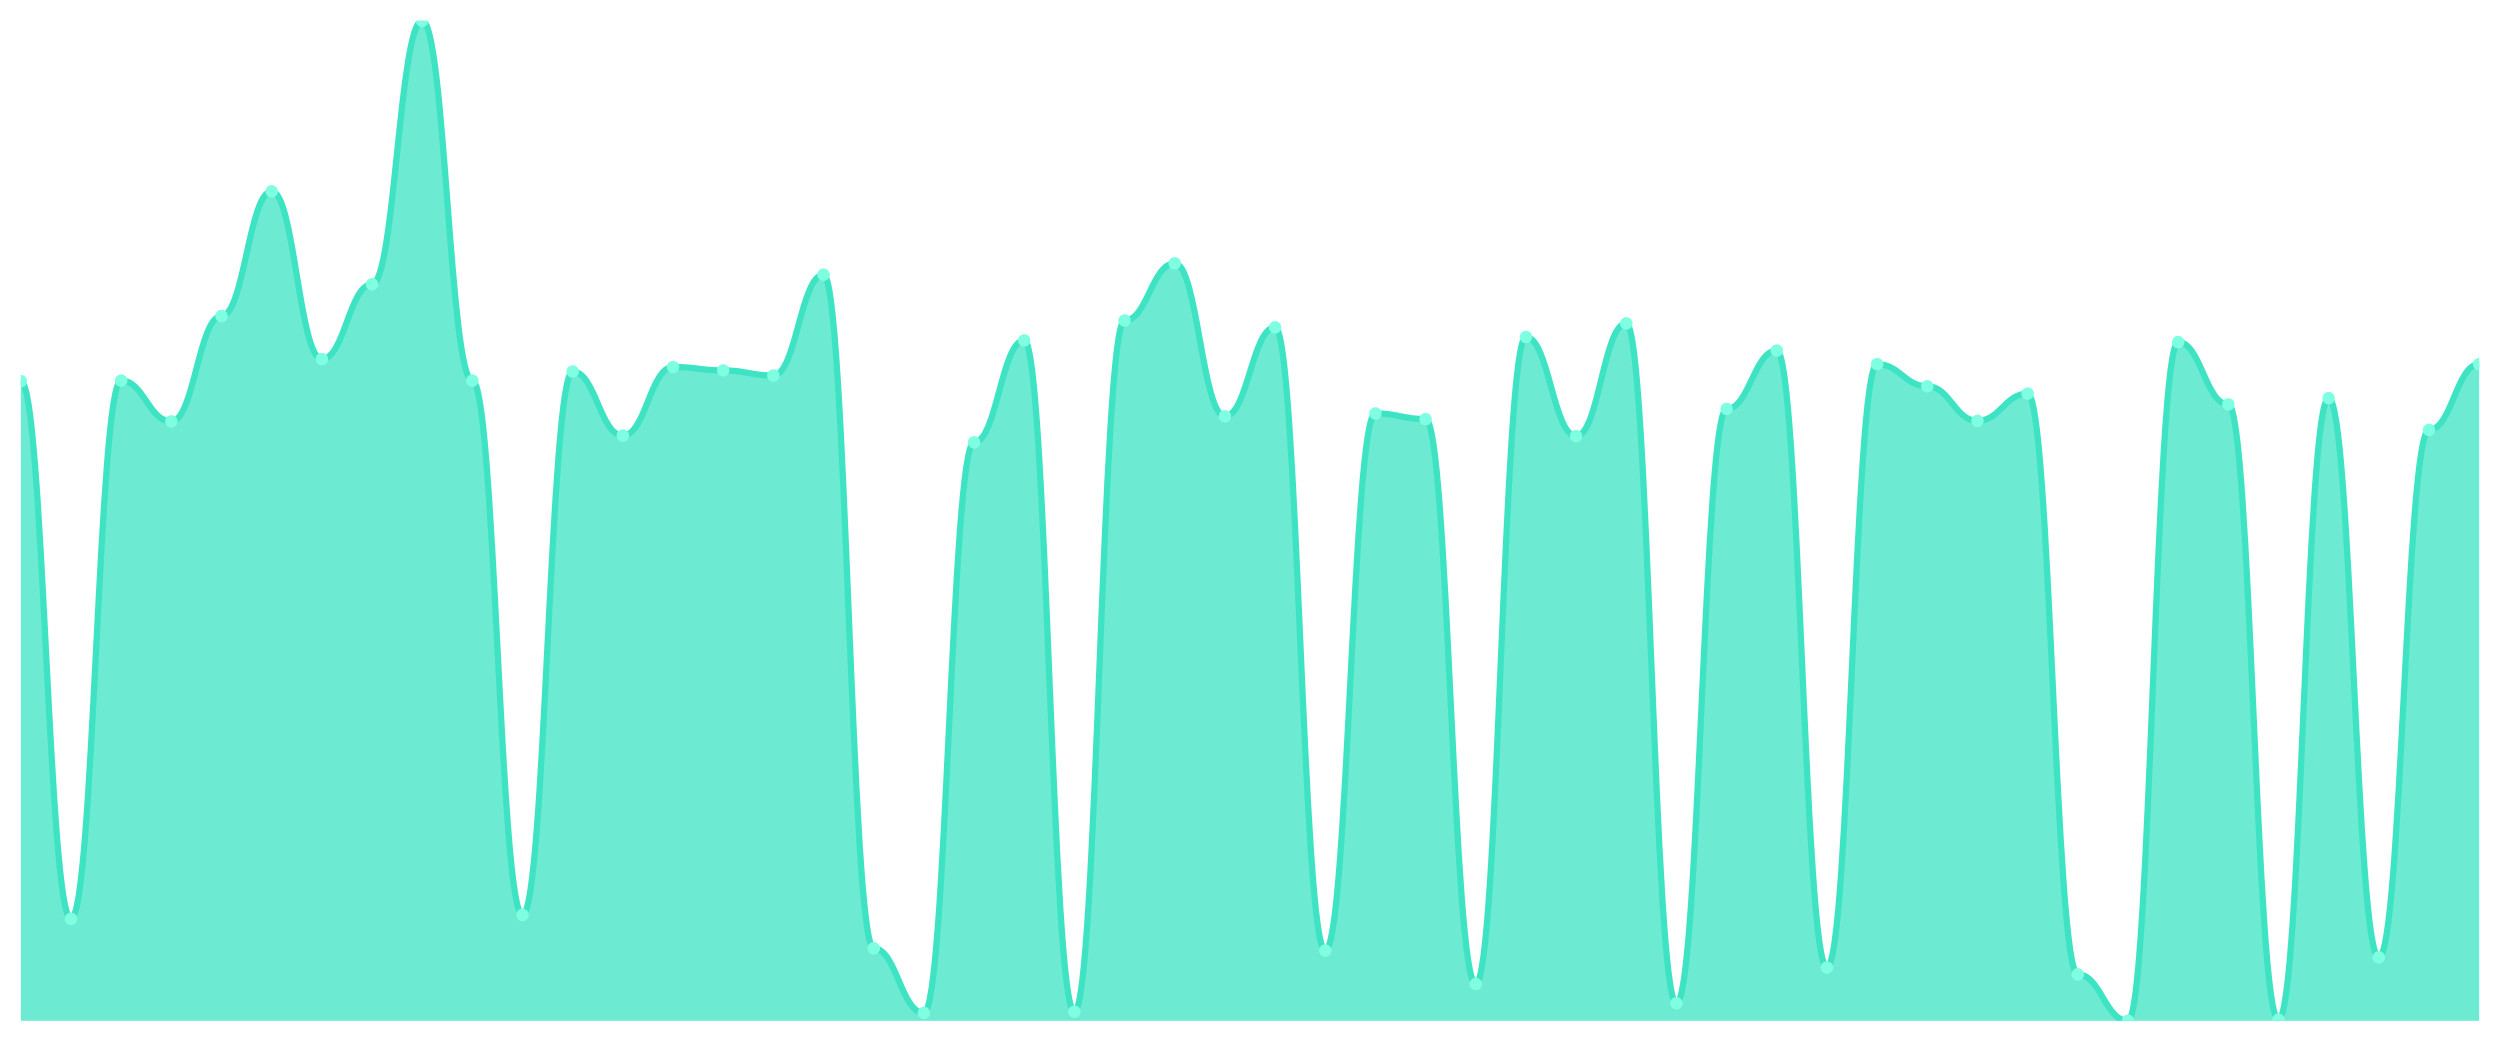
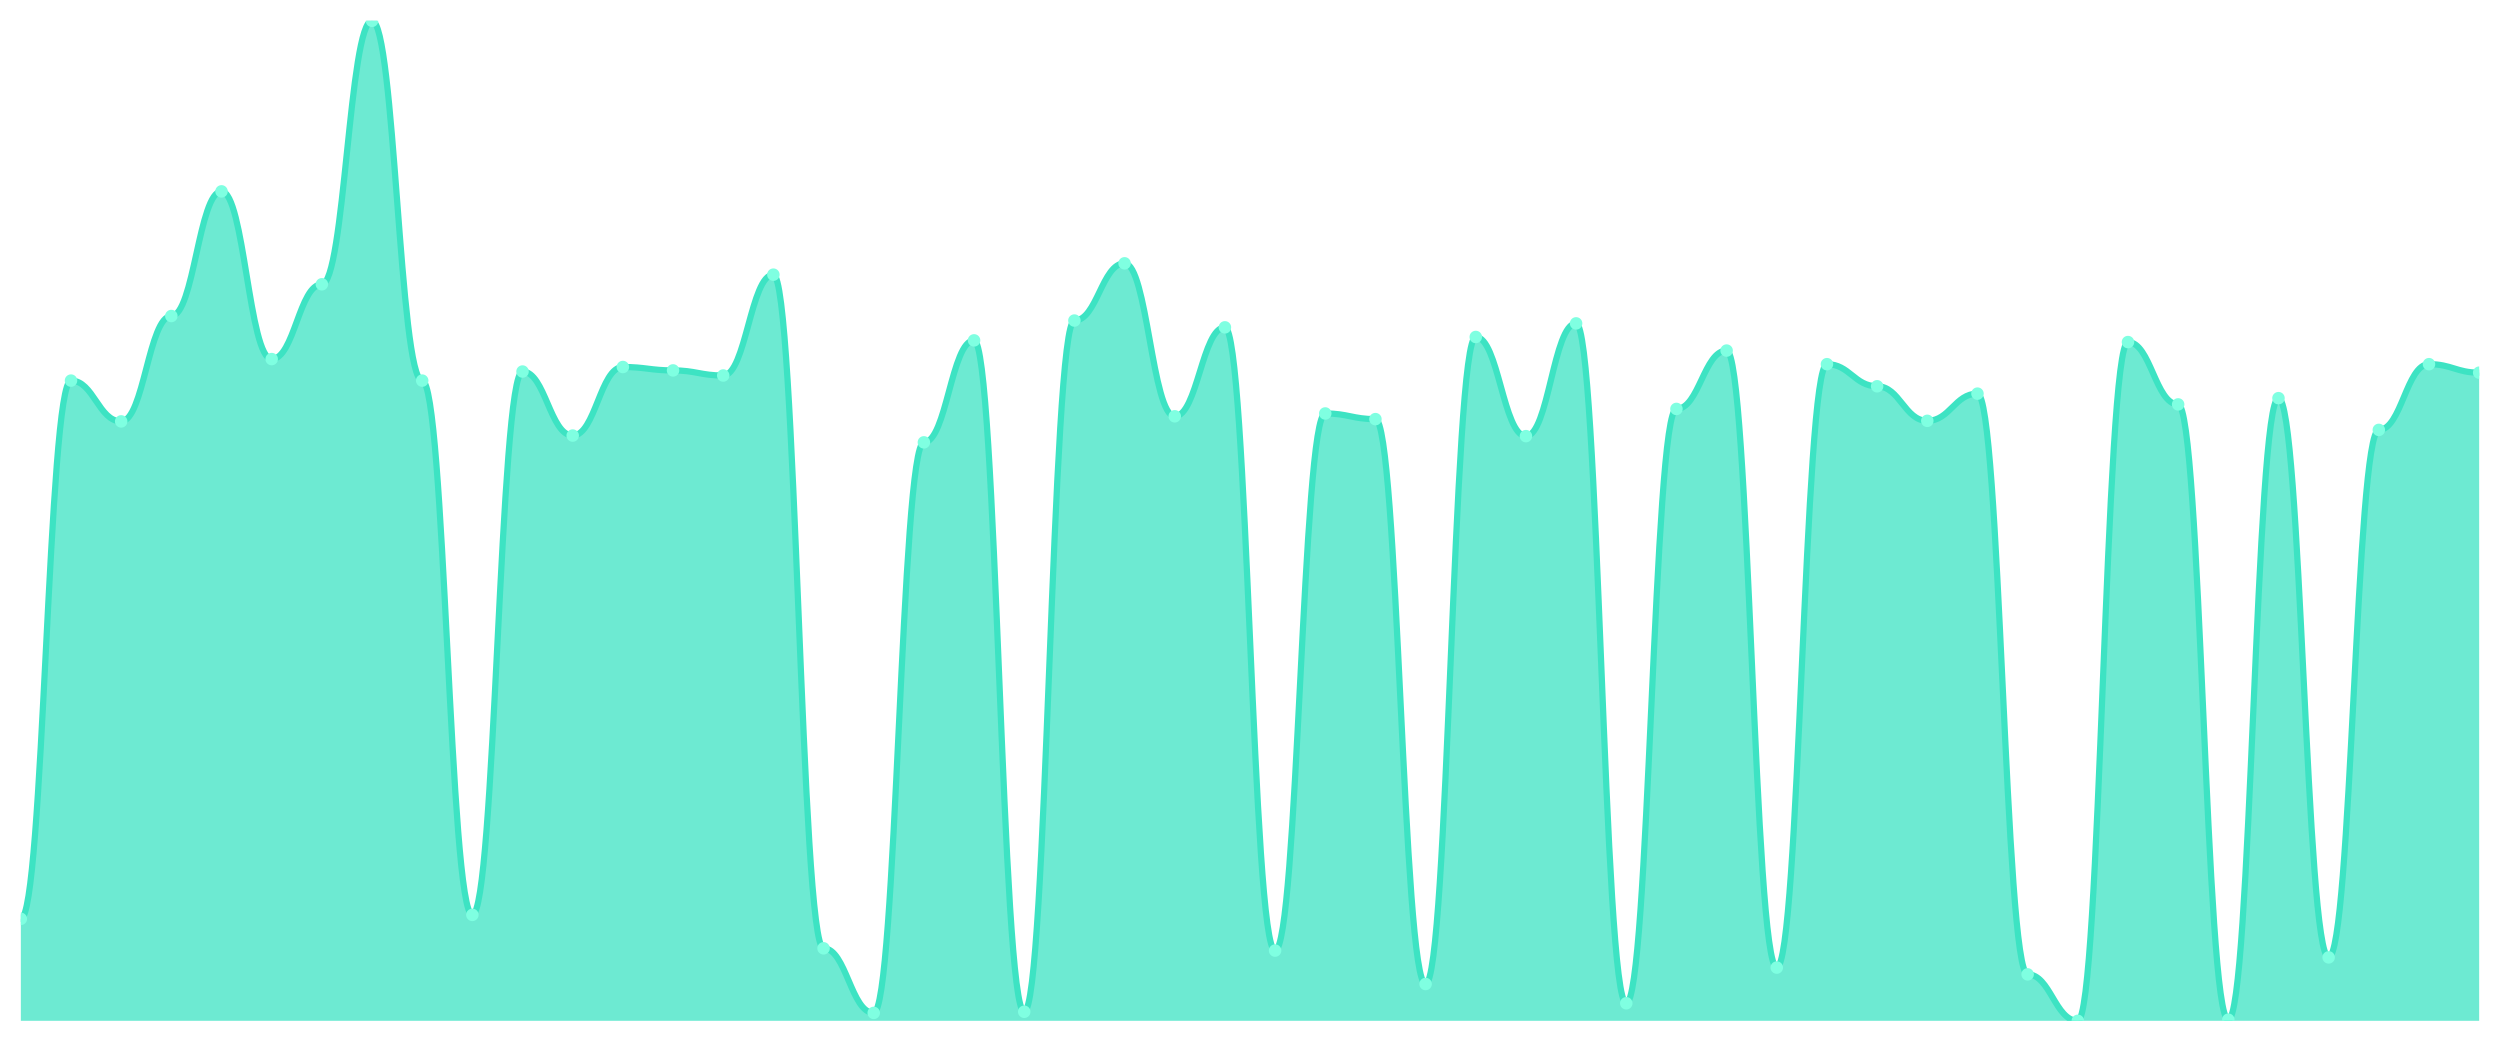
<svg xmlns="http://www.w3.org/2000/svg" viewBox="0 0 1200 500" width="1200" height="500">
  <defs>
    <clipPath id="c">
      <rect x="10" y="10" width="1180" height="480" />
    </clipPath>
  </defs>
  <rect width="1200" height="500" fill="none" />
  <g clip-path="url(#c)">
-     <path d="M 10,490 L 10,182.963 C 20.837,182.963 23.245,441.048 34.082,441.048 C 44.918,441.048 47.327,182.691 58.163,182.691 C 69,182.691 71.408,202.272 82.245,202.272 C 93.082,202.272 95.49,151.688 106.327,151.688 C 117.163,151.688 119.571,91.858 130.408,91.858 C 141.245,91.858 143.653,172.357 154.49,172.357 C 165.327,172.357 167.735,136.459 178.571,136.459 C 189.408,136.459 191.816,10 202.653,10 C 213.49,10 215.898,182.691 226.735,182.691 C 237.571,182.691 239.98,439.144 250.816,439.144 C 261.653,439.144 264.061,178.34 274.898,178.34 C 285.735,178.34 288.143,209.071 298.98,209.071 C 309.816,209.071 312.224,176.164 323.061,176.164 C 333.898,176.164 336.306,177.796 347.143,177.796 C 357.98,177.796 360.388,180.244 371.224,180.244 C 382.061,180.244 384.469,131.836 395.306,131.836 C 406.143,131.836 408.551,455.19 419.388,455.19 C 430.224,455.19 432.633,486.193 443.469,486.193 C 454.306,486.193 456.714,212.334 467.551,212.334 C 478.388,212.334 480.796,163.382 491.633,163.382 C 502.469,163.382 504.878,485.649 515.714,485.649 C 526.551,485.649 528.959,153.864 539.796,153.864 C 550.633,153.864 553.041,126.397 563.878,126.397 C 574.714,126.397 577.122,199.824 587.959,199.824 C 598.796,199.824 601.204,157.127 612.041,157.127 C 622.878,157.127 625.286,456.278 636.122,456.278 C 646.959,456.278 649.367,198.465 660.204,198.465 C 671.041,198.465 673.449,201.184 684.286,201.184 C 695.122,201.184 697.531,472.323 708.367,472.323 C 719.204,472.323 721.612,161.751 732.449,161.751 C 743.286,161.751 745.694,209.343 756.531,209.343 C 767.367,209.343 769.776,155.224 780.612,155.224 C 791.449,155.224 793.857,481.569 804.694,481.569 C 815.531,481.569 817.939,196.289 828.776,196.289 C 839.612,196.289 842.02,168.278 852.857,168.278 C 863.694,168.278 866.102,464.436 876.939,464.436 C 887.776,464.436 890.184,174.805 901.02,174.805 C 911.857,174.805 914.265,185.411 925.102,185.411 C 935.939,185.411 938.347,202 949.184,202 C 960.02,202 962.429,188.946 973.265,188.946 C 984.102,188.946 986.51,467.7 997.347,467.7 C 1008.184,467.7 1010.592,490 1021.429,490 C 1032.265,490 1034.673,164.198 1045.51,164.198 C 1056.347,164.198 1058.755,194.113 1069.592,194.113 C 1080.429,194.113 1082.837,489.456 1093.673,489.456 C 1104.51,489.456 1106.918,191.122 1117.755,191.122 C 1128.592,191.122 1131,459.541 1141.837,459.541 C 1152.673,459.541 1155.082,206.351 1165.918,206.351 C 1176.755,206.351 1179.163,174.805 1190,174.805 L 1190,490 Z" fill="rgba(61,227,195,0.75)" />
-     <path d="M 10,182.963 C 20.837,182.963 23.245,441.048 34.082,441.048 C 44.918,441.048 47.327,182.691 58.163,182.691 C 69,182.691 71.408,202.272 82.245,202.272 C 93.082,202.272 95.49,151.688 106.327,151.688 C 117.163,151.688 119.571,91.858 130.408,91.858 C 141.245,91.858 143.653,172.357 154.49,172.357 C 165.327,172.357 167.735,136.459 178.571,136.459 C 189.408,136.459 191.816,10 202.653,10 C 213.49,10 215.898,182.691 226.735,182.691 C 237.571,182.691 239.98,439.144 250.816,439.144 C 261.653,439.144 264.061,178.34 274.898,178.34 C 285.735,178.34 288.143,209.071 298.98,209.071 C 309.816,209.071 312.224,176.164 323.061,176.164 C 333.898,176.164 336.306,177.796 347.143,177.796 C 357.98,177.796 360.388,180.244 371.224,180.244 C 382.061,180.244 384.469,131.836 395.306,131.836 C 406.143,131.836 408.551,455.19 419.388,455.19 C 430.224,455.19 432.633,486.193 443.469,486.193 C 454.306,486.193 456.714,212.334 467.551,212.334 C 478.388,212.334 480.796,163.382 491.633,163.382 C 502.469,163.382 504.878,485.649 515.714,485.649 C 526.551,485.649 528.959,153.864 539.796,153.864 C 550.633,153.864 553.041,126.397 563.878,126.397 C 574.714,126.397 577.122,199.824 587.959,199.824 C 598.796,199.824 601.204,157.127 612.041,157.127 C 622.878,157.127 625.286,456.278 636.122,456.278 C 646.959,456.278 649.367,198.465 660.204,198.465 C 671.041,198.465 673.449,201.184 684.286,201.184 C 695.122,201.184 697.531,472.323 708.367,472.323 C 719.204,472.323 721.612,161.751 732.449,161.751 C 743.286,161.751 745.694,209.343 756.531,209.343 C 767.367,209.343 769.776,155.224 780.612,155.224 C 791.449,155.224 793.857,481.569 804.694,481.569 C 815.531,481.569 817.939,196.289 828.776,196.289 C 839.612,196.289 842.02,168.278 852.857,168.278 C 863.694,168.278 866.102,464.436 876.939,464.436 C 887.776,464.436 890.184,174.805 901.02,174.805 C 911.857,174.805 914.265,185.411 925.102,185.411 C 935.939,185.411 938.347,202 949.184,202 C 960.02,202 962.429,188.946 973.265,188.946 C 984.102,188.946 986.51,467.7 997.347,467.7 C 1008.184,467.7 1010.592,490 1021.429,490 C 1032.265,490 1034.673,164.198 1045.51,164.198 C 1056.347,164.198 1058.755,194.113 1069.592,194.113 C 1080.429,194.113 1082.837,489.456 1093.673,489.456 C 1104.51,489.456 1106.918,191.122 1117.755,191.122 C 1128.592,191.122 1131,459.541 1141.837,459.541 C 1152.673,459.541 1155.082,206.351 1165.918,206.351 C 1176.755,206.351 1179.163,174.805 1190,174.805" fill="none" stroke="#3de3c3" stroke-width="3" stroke-linecap="round" stroke-linejoin="round" />
-     <circle cx="10" cy="182.963" r="3" fill="#7fffe1" />
-     <circle cx="34.082" cy="441.048" r="3" fill="#7fffe1" />
-     <circle cx="58.163" cy="182.691" r="3" fill="#7fffe1" />
-     <circle cx="82.245" cy="202.272" r="3" fill="#7fffe1" />
-     <circle cx="106.327" cy="151.688" r="3" fill="#7fffe1" />
-     <circle cx="130.408" cy="91.858" r="3" fill="#7fffe1" />
-     <circle cx="154.49" cy="172.357" r="3" fill="#7fffe1" />
-     <circle cx="178.571" cy="136.459" r="3" fill="#7fffe1" />
-     <circle cx="202.653" cy="10" r="3" fill="#7fffe1" />
-     <circle cx="226.735" cy="182.691" r="3" fill="#7fffe1" />
-     <circle cx="250.816" cy="439.144" r="3" fill="#7fffe1" />
-     <circle cx="274.898" cy="178.34" r="3" fill="#7fffe1" />
-     <circle cx="298.98" cy="209.071" r="3" fill="#7fffe1" />
-     <circle cx="323.061" cy="176.164" r="3" fill="#7fffe1" />
-     <circle cx="347.143" cy="177.796" r="3" fill="#7fffe1" />
-     <circle cx="371.224" cy="180.244" r="3" fill="#7fffe1" />
-     <circle cx="395.306" cy="131.836" r="3" fill="#7fffe1" />
-     <circle cx="419.388" cy="455.19" r="3" fill="#7fffe1" />
-     <circle cx="443.469" cy="486.193" r="3" fill="#7fffe1" />
-     <circle cx="467.551" cy="212.334" r="3" fill="#7fffe1" />
-     <circle cx="491.633" cy="163.382" r="3" fill="#7fffe1" />
-     <circle cx="515.714" cy="485.649" r="3" fill="#7fffe1" />
-     <circle cx="539.796" cy="153.864" r="3" fill="#7fffe1" />
-     <circle cx="563.878" cy="126.397" r="3" fill="#7fffe1" />
-     <circle cx="587.959" cy="199.824" r="3" fill="#7fffe1" />
-     <circle cx="612.041" cy="157.127" r="3" fill="#7fffe1" />
-     <circle cx="636.122" cy="456.278" r="3" fill="#7fffe1" />
-     <circle cx="660.204" cy="198.465" r="3" fill="#7fffe1" />
-     <circle cx="684.286" cy="201.184" r="3" fill="#7fffe1" />
-     <circle cx="708.367" cy="472.323" r="3" fill="#7fffe1" />
-     <circle cx="732.449" cy="161.751" r="3" fill="#7fffe1" />
-     <circle cx="756.531" cy="209.343" r="3" fill="#7fffe1" />
-     <circle cx="780.612" cy="155.224" r="3" fill="#7fffe1" />
-     <circle cx="804.694" cy="481.569" r="3" fill="#7fffe1" />
-     <circle cx="828.776" cy="196.289" r="3" fill="#7fffe1" />
-     <circle cx="852.857" cy="168.278" r="3" fill="#7fffe1" />
-     <circle cx="876.939" cy="464.436" r="3" fill="#7fffe1" />
-     <circle cx="901.02" cy="174.805" r="3" fill="#7fffe1" />
-     <circle cx="925.102" cy="185.411" r="3" fill="#7fffe1" />
-     <circle cx="949.184" cy="202" r="3" fill="#7fffe1" />
-     <circle cx="973.265" cy="188.946" r="3" fill="#7fffe1" />
-     <circle cx="997.347" cy="467.7" r="3" fill="#7fffe1" />
-     <circle cx="1021.429" cy="490" r="3" fill="#7fffe1" />
-     <circle cx="1045.51" cy="164.198" r="3" fill="#7fffe1" />
-     <circle cx="1069.592" cy="194.113" r="3" fill="#7fffe1" />
-     <circle cx="1093.673" cy="489.456" r="3" fill="#7fffe1" />
-     <circle cx="1117.755" cy="191.122" r="3" fill="#7fffe1" />
-     <circle cx="1141.837" cy="459.541" r="3" fill="#7fffe1" />
-     <circle cx="1165.918" cy="206.351" r="3" fill="#7fffe1" />
-     <circle cx="1190" cy="174.805" r="3" fill="#7fffe1" />
+     <path d="M 10,490 L 10,441.048 C 20.837,441.048 23.245,182.691 34.082,182.691 C 44.918,182.691 47.327,202.272 58.163,202.272 C 69,202.272 71.408,151.688 82.245,151.688 C 93.082,151.688 95.49,91.858 106.327,91.858 C 117.163,91.858 119.571,172.357 130.408,172.357 C 141.245,172.357 143.653,136.459 154.49,136.459 C 165.327,136.459 167.735,10 178.571,10 C 189.408,10 191.816,182.691 202.653,182.691 C 213.49,182.691 215.898,439.144 226.735,439.144 C 237.571,439.144 239.98,178.34 250.816,178.34 C 261.653,178.34 264.061,209.071 274.898,209.071 C 285.735,209.071 288.143,176.164 298.98,176.164 C 309.816,176.164 312.224,177.796 323.061,177.796 C 333.898,177.796 336.306,180.244 347.143,180.244 C 357.98,180.244 360.388,131.836 371.224,131.836 C 382.061,131.836 384.469,455.19 395.306,455.19 C 406.143,455.19 408.551,486.193 419.388,486.193 C 430.224,486.193 432.633,212.334 443.469,212.334 C 454.306,212.334 456.714,163.382 467.551,163.382 C 478.388,163.382 480.796,485.649 491.633,485.649 C 502.469,485.649 504.878,153.864 515.714,153.864 C 526.551,153.864 528.959,126.397 539.796,126.397 C 550.633,126.397 553.041,199.824 563.878,199.824 C 574.714,199.824 577.122,157.127 587.959,157.127 C 598.796,157.127 601.204,456.278 612.041,456.278 C 622.878,456.278 625.286,198.465 636.122,198.465 C 646.959,198.465 649.367,201.184 660.204,201.184 C 671.041,201.184 673.449,472.323 684.286,472.323 C 695.122,472.323 697.531,161.751 708.367,161.751 C 719.204,161.751 721.612,209.343 732.449,209.343 C 743.286,209.343 745.694,155.224 756.531,155.224 C 767.367,155.224 769.776,481.569 780.612,481.569 C 791.449,481.569 793.857,196.289 804.694,196.289 C 815.531,196.289 817.939,168.278 828.776,168.278 C 839.612,168.278 842.02,464.436 852.857,464.436 C 863.694,464.436 866.102,174.805 876.939,174.805 C 887.776,174.805 890.184,185.411 901.02,185.411 C 911.857,185.411 914.265,202 925.102,202 C 935.939,202 938.347,188.946 949.184,188.946 C 960.02,188.946 962.429,467.7 973.265,467.7 C 984.102,467.7 986.51,490 997.347,490 C 1008.184,490 1010.592,164.198 1021.429,164.198 C 1032.265,164.198 1034.673,194.113 1045.51,194.113 C 1056.347,194.113 1058.755,489.456 1069.592,489.456 C 1080.429,489.456 1082.837,191.122 1093.673,191.122 C 1104.51,191.122 1106.918,459.541 1117.755,459.541 C 1128.592,459.541 1131,206.351 1141.837,206.351 C 1152.673,206.351 1155.082,174.805 1165.918,174.805 C 1176.755,174.805 1179.163,178.884 1190,178.884 L 1190,490 Z" fill="rgba(61,227,195,0.75)" />
+     <path d="M 10,441.048 C 20.837,441.048 23.245,182.691 34.082,182.691 C 44.918,182.691 47.327,202.272 58.163,202.272 C 69,202.272 71.408,151.688 82.245,151.688 C 93.082,151.688 95.49,91.858 106.327,91.858 C 117.163,91.858 119.571,172.357 130.408,172.357 C 141.245,172.357 143.653,136.459 154.49,136.459 C 165.327,136.459 167.735,10 178.571,10 C 189.408,10 191.816,182.691 202.653,182.691 C 213.49,182.691 215.898,439.144 226.735,439.144 C 237.571,439.144 239.98,178.34 250.816,178.34 C 261.653,178.34 264.061,209.071 274.898,209.071 C 285.735,209.071 288.143,176.164 298.98,176.164 C 309.816,176.164 312.224,177.796 323.061,177.796 C 333.898,177.796 336.306,180.244 347.143,180.244 C 357.98,180.244 360.388,131.836 371.224,131.836 C 382.061,131.836 384.469,455.19 395.306,455.19 C 406.143,455.19 408.551,486.193 419.388,486.193 C 430.224,486.193 432.633,212.334 443.469,212.334 C 454.306,212.334 456.714,163.382 467.551,163.382 C 478.388,163.382 480.796,485.649 491.633,485.649 C 502.469,485.649 504.878,153.864 515.714,153.864 C 526.551,153.864 528.959,126.397 539.796,126.397 C 550.633,126.397 553.041,199.824 563.878,199.824 C 574.714,199.824 577.122,157.127 587.959,157.127 C 598.796,157.127 601.204,456.278 612.041,456.278 C 622.878,456.278 625.286,198.465 636.122,198.465 C 646.959,198.465 649.367,201.184 660.204,201.184 C 671.041,201.184 673.449,472.323 684.286,472.323 C 695.122,472.323 697.531,161.751 708.367,161.751 C 719.204,161.751 721.612,209.343 732.449,209.343 C 743.286,209.343 745.694,155.224 756.531,155.224 C 767.367,155.224 769.776,481.569 780.612,481.569 C 791.449,481.569 793.857,196.289 804.694,196.289 C 815.531,196.289 817.939,168.278 828.776,168.278 C 839.612,168.278 842.02,464.436 852.857,464.436 C 863.694,464.436 866.102,174.805 876.939,174.805 C 887.776,174.805 890.184,185.411 901.02,185.411 C 911.857,185.411 914.265,202 925.102,202 C 935.939,202 938.347,188.946 949.184,188.946 C 960.02,188.946 962.429,467.7 973.265,467.7 C 984.102,467.7 986.51,490 997.347,490 C 1008.184,490 1010.592,164.198 1021.429,164.198 C 1032.265,164.198 1034.673,194.113 1045.51,194.113 C 1056.347,194.113 1058.755,489.456 1069.592,489.456 C 1080.429,489.456 1082.837,191.122 1093.673,191.122 C 1104.51,191.122 1106.918,459.541 1117.755,459.541 C 1128.592,459.541 1131,206.351 1141.837,206.351 C 1152.673,206.351 1155.082,174.805 1165.918,174.805 C 1176.755,174.805 1179.163,178.884 1190,178.884" fill="none" stroke="#3de3c3" stroke-width="3" stroke-linecap="round" stroke-linejoin="round" />
+     <circle cx="10" cy="441.048" r="3" fill="#7fffe1" />
+     <circle cx="34.082" cy="182.691" r="3" fill="#7fffe1" />
+     <circle cx="58.163" cy="202.272" r="3" fill="#7fffe1" />
+     <circle cx="82.245" cy="151.688" r="3" fill="#7fffe1" />
+     <circle cx="106.327" cy="91.858" r="3" fill="#7fffe1" />
+     <circle cx="130.408" cy="172.357" r="3" fill="#7fffe1" />
+     <circle cx="154.49" cy="136.459" r="3" fill="#7fffe1" />
+     <circle cx="178.571" cy="10" r="3" fill="#7fffe1" />
+     <circle cx="202.653" cy="182.691" r="3" fill="#7fffe1" />
+     <circle cx="226.735" cy="439.144" r="3" fill="#7fffe1" />
+     <circle cx="250.816" cy="178.34" r="3" fill="#7fffe1" />
+     <circle cx="274.898" cy="209.071" r="3" fill="#7fffe1" />
+     <circle cx="298.98" cy="176.164" r="3" fill="#7fffe1" />
+     <circle cx="323.061" cy="177.796" r="3" fill="#7fffe1" />
+     <circle cx="347.143" cy="180.244" r="3" fill="#7fffe1" />
+     <circle cx="371.224" cy="131.836" r="3" fill="#7fffe1" />
+     <circle cx="395.306" cy="455.19" r="3" fill="#7fffe1" />
+     <circle cx="419.388" cy="486.193" r="3" fill="#7fffe1" />
+     <circle cx="443.469" cy="212.334" r="3" fill="#7fffe1" />
+     <circle cx="467.551" cy="163.382" r="3" fill="#7fffe1" />
+     <circle cx="491.633" cy="485.649" r="3" fill="#7fffe1" />
+     <circle cx="515.714" cy="153.864" r="3" fill="#7fffe1" />
+     <circle cx="539.796" cy="126.397" r="3" fill="#7fffe1" />
+     <circle cx="563.878" cy="199.824" r="3" fill="#7fffe1" />
+     <circle cx="587.959" cy="157.127" r="3" fill="#7fffe1" />
+     <circle cx="612.041" cy="456.278" r="3" fill="#7fffe1" />
+     <circle cx="636.122" cy="198.465" r="3" fill="#7fffe1" />
+     <circle cx="660.204" cy="201.184" r="3" fill="#7fffe1" />
+     <circle cx="684.286" cy="472.323" r="3" fill="#7fffe1" />
+     <circle cx="708.367" cy="161.751" r="3" fill="#7fffe1" />
+     <circle cx="732.449" cy="209.343" r="3" fill="#7fffe1" />
+     <circle cx="756.531" cy="155.224" r="3" fill="#7fffe1" />
+     <circle cx="780.612" cy="481.569" r="3" fill="#7fffe1" />
+     <circle cx="804.694" cy="196.289" r="3" fill="#7fffe1" />
+     <circle cx="828.776" cy="168.278" r="3" fill="#7fffe1" />
+     <circle cx="852.857" cy="464.436" r="3" fill="#7fffe1" />
+     <circle cx="876.939" cy="174.805" r="3" fill="#7fffe1" />
+     <circle cx="901.02" cy="185.411" r="3" fill="#7fffe1" />
+     <circle cx="925.102" cy="202" r="3" fill="#7fffe1" />
+     <circle cx="949.184" cy="188.946" r="3" fill="#7fffe1" />
+     <circle cx="973.265" cy="467.7" r="3" fill="#7fffe1" />
+     <circle cx="997.347" cy="490" r="3" fill="#7fffe1" />
+     <circle cx="1021.429" cy="164.198" r="3" fill="#7fffe1" />
+     <circle cx="1045.51" cy="194.113" r="3" fill="#7fffe1" />
+     <circle cx="1069.592" cy="489.456" r="3" fill="#7fffe1" />
+     <circle cx="1093.673" cy="191.122" r="3" fill="#7fffe1" />
+     <circle cx="1117.755" cy="459.541" r="3" fill="#7fffe1" />
+     <circle cx="1141.837" cy="206.351" r="3" fill="#7fffe1" />
+     <circle cx="1165.918" cy="174.805" r="3" fill="#7fffe1" />
+     <circle cx="1190" cy="178.884" r="3" fill="#7fffe1" />
  </g>
</svg>
